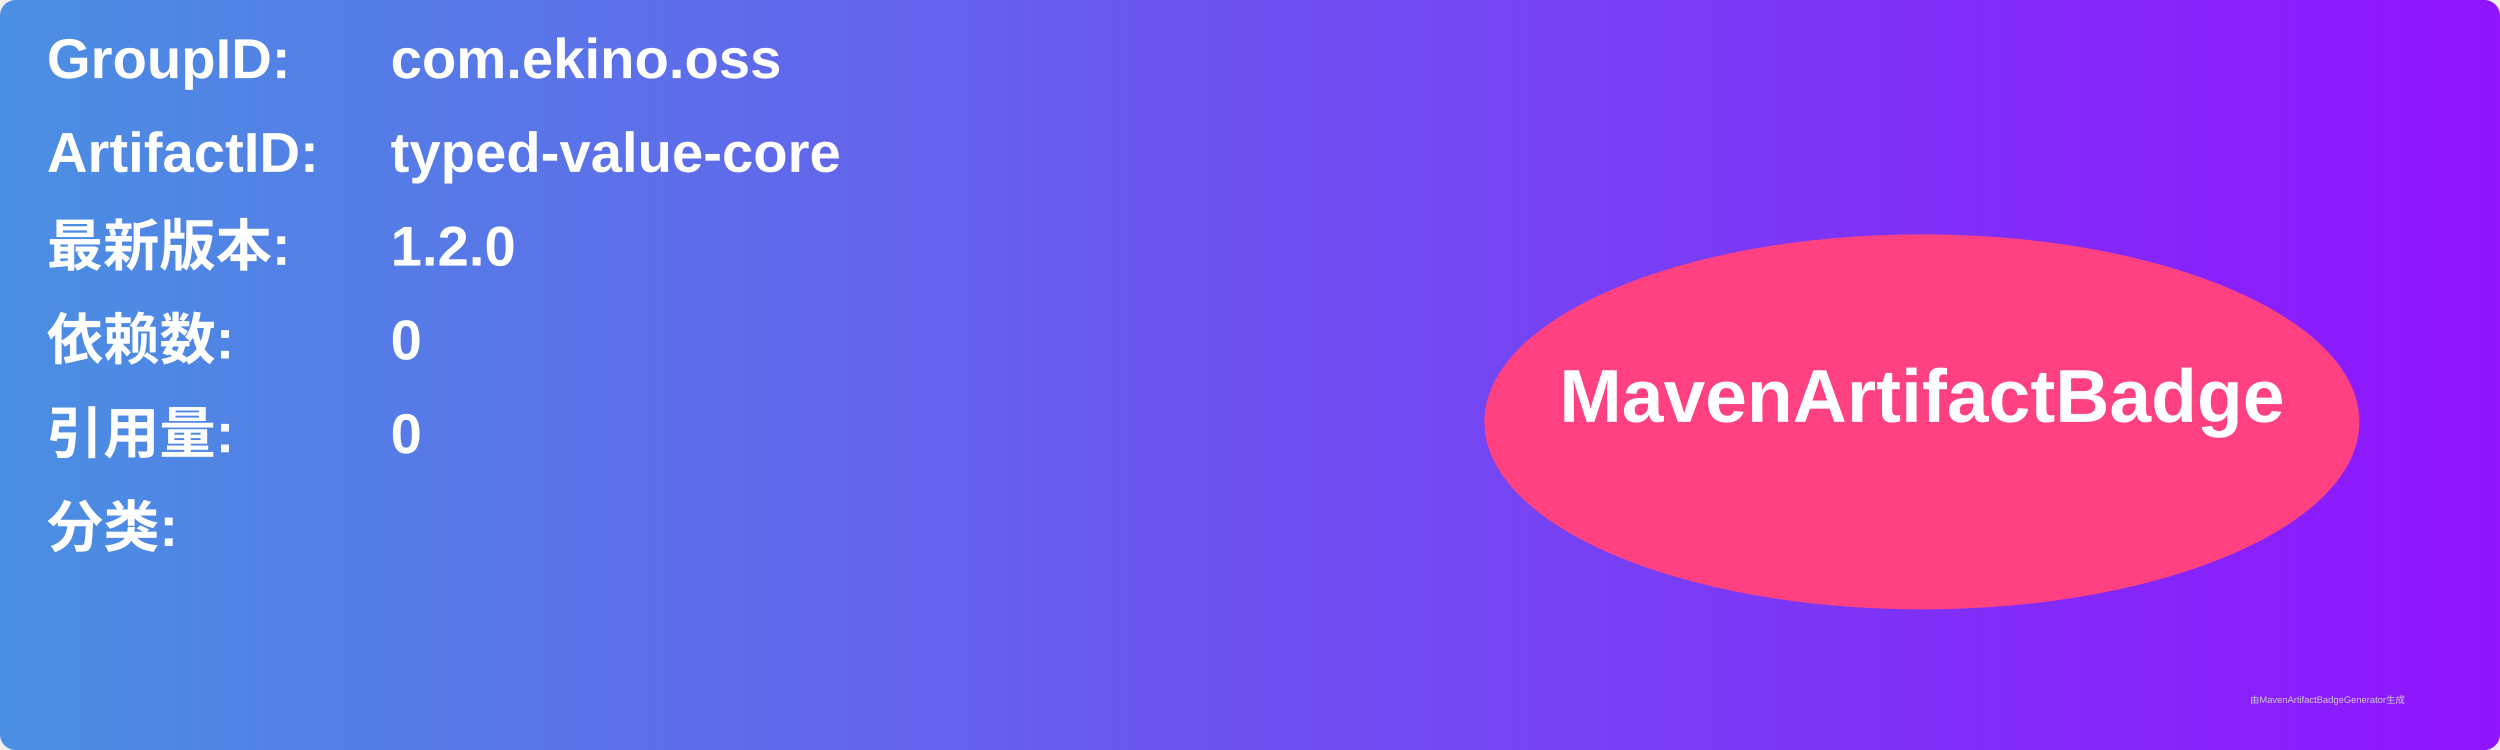
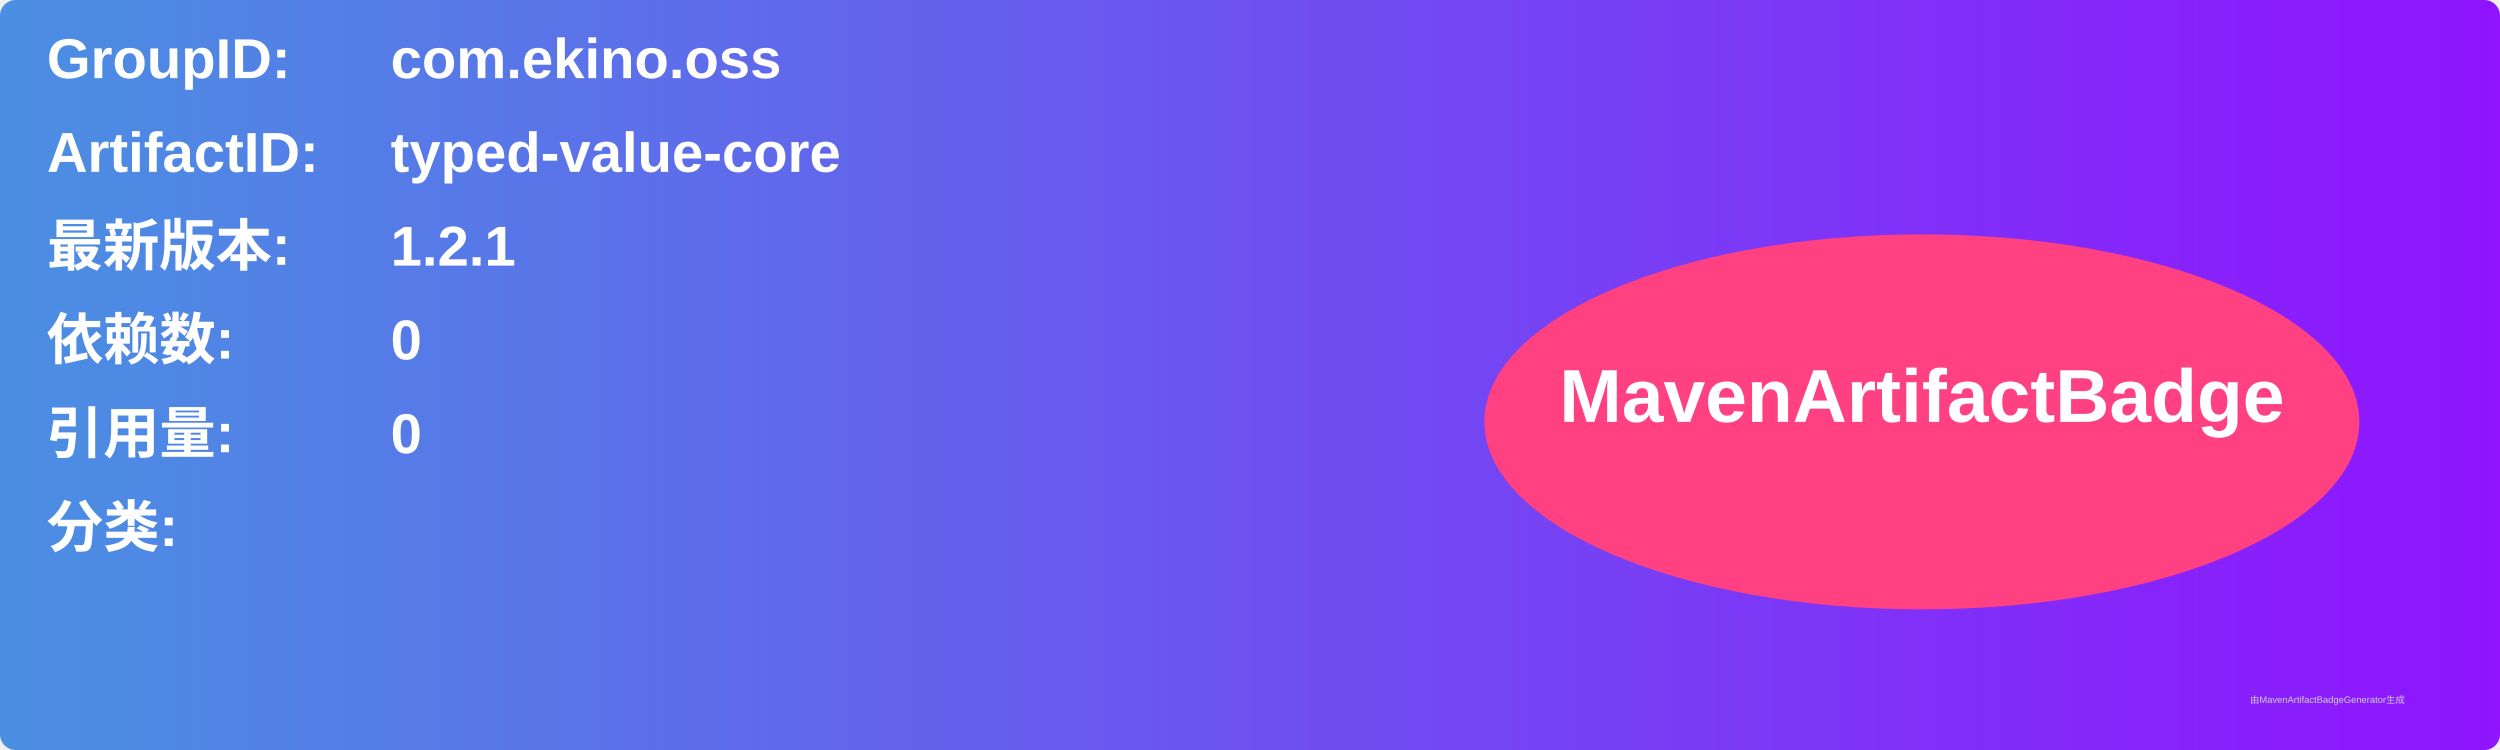
<svg xmlns="http://www.w3.org/2000/svg" width="800" height="240" viewBox="0 0 800 240">
  <linearGradient id="grad" x1="0%" y1="0%" x2="100%" y2="0%">
    <stop offset="0%" stop-color="#4a90e2" />
    <stop offset="100%" stop-color="#9013fe" />
  </linearGradient>
  <rect width="100%" height="100%" rx="5" ry="5" fill="url(#grad)" />
  <g transform="translate(15, 15)">
    <text x="0" y="10" font-family="Arial" font-size="18" fill="white" font-weight="bold" width="260">GroupID:</text>
    <text x="110" y="10" font-family="Arial" font-size="18" fill="white" font-weight="bold" width="460">com.ekino.oss</text>
    <text x="0" y="40" font-family="Arial" font-size="18" fill="white" font-weight="bold" width="260">ArtifactID:</text>
    <text x="110" y="40" font-family="Arial" font-size="18" fill="white" font-weight="bold" width="460">typed-value-core</text>
    <text x="0" y="70" font-family="Arial" font-size="18" fill="white" font-weight="bold">最新版本:</text>
    <text x="110" y="70" font-family="Arial" font-size="18" fill="white" font-weight="bold">
-       <tspan font-weight="bold">1.2.0</tspan>
+       <tspan font-weight="bold">1.2.1</tspan>
    </text>
    <text x="0" y="100" font-family="Arial" font-size="18" fill="white" font-weight="bold">依赖数: </text>
    <text x="110" y="100" font-family="Arial" font-size="18" fill="white">
      <tspan font-weight="bold">0</tspan>
    </text>
    <text x="0" y="130" font-family="Arial" font-size="18" fill="white" font-weight="bold">引用量: </text>
    <text x="110" y="130" font-family="Arial" font-size="18" fill="white">
      <tspan font-weight="bold">0</tspan>
    </text>
    <text x="0" y="160" font-family="Arial" font-size="18" fill="white" font-weight="bold">分类:</text>
    <text x="10" y="190" font-family="Arial" font-size="10" fill="white">
      <tspan font-weight="bold" />
    </text>
    <ellipse cx="600" cy="120" rx="140" ry="60" fill="#ff4081" />
    <text x="600" y="120" text-anchor="middle" font-family="Arial" font-size="24" fill="white" font-weight="bold">MavenArtifactBadge</text>
  </g>
  <text x="720" y="225" font-family="Arial" font-size="3" fill="#d0d0d0">由MavenArtifactBadgeGenerator生成</text>
</svg>
